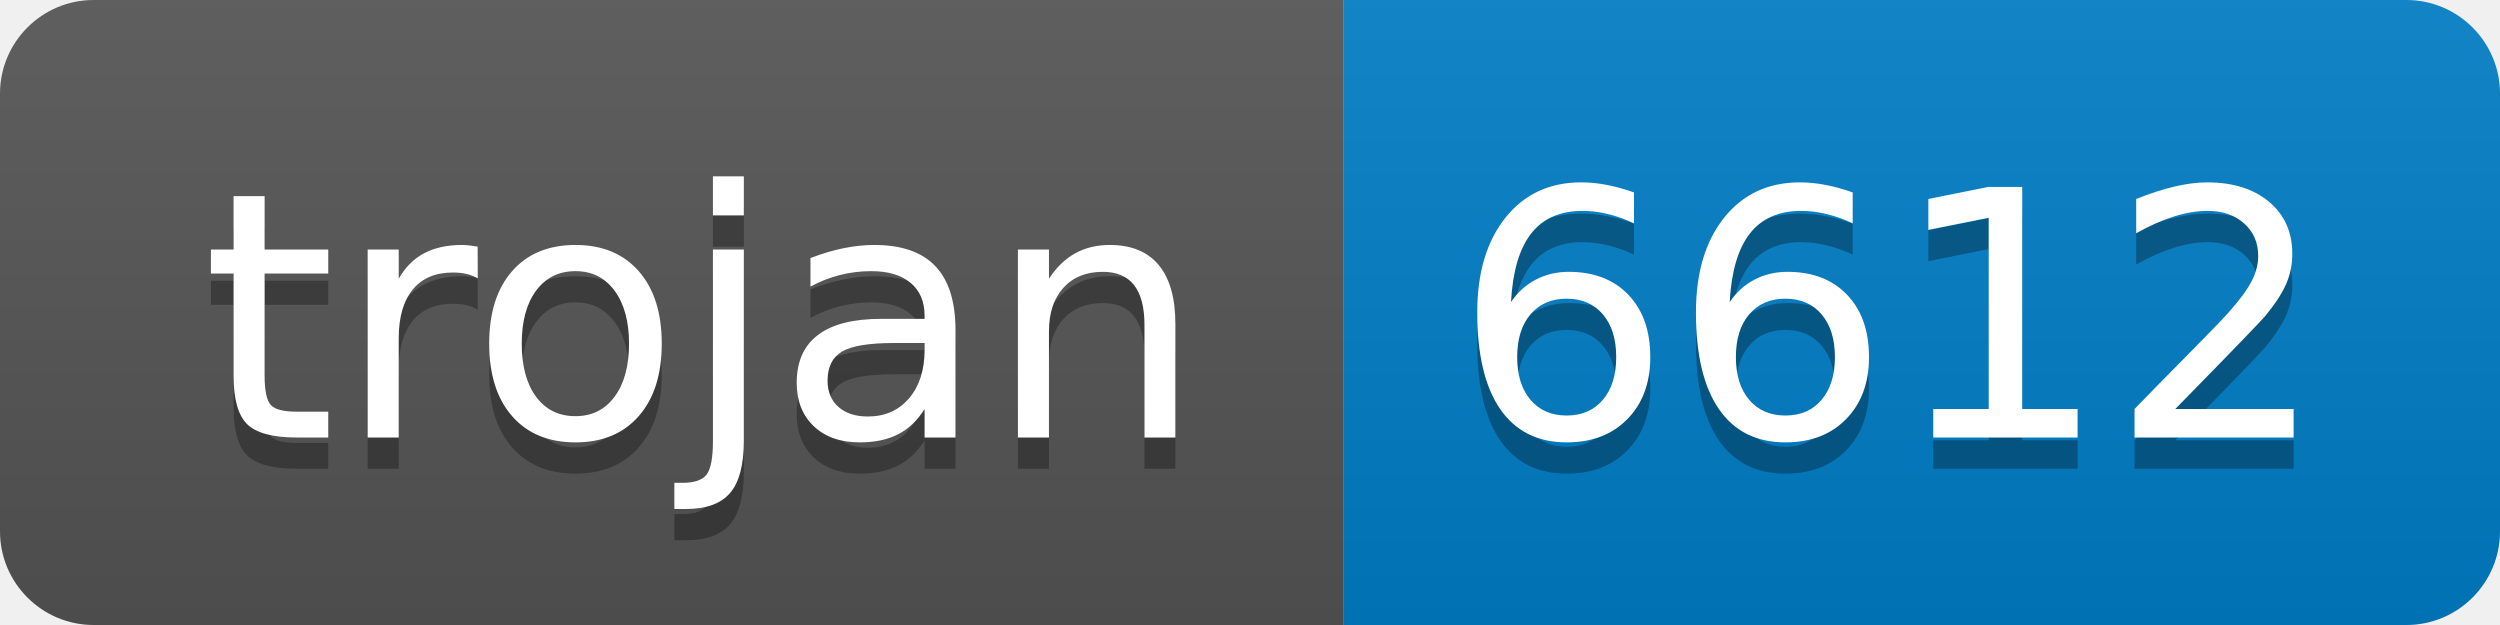
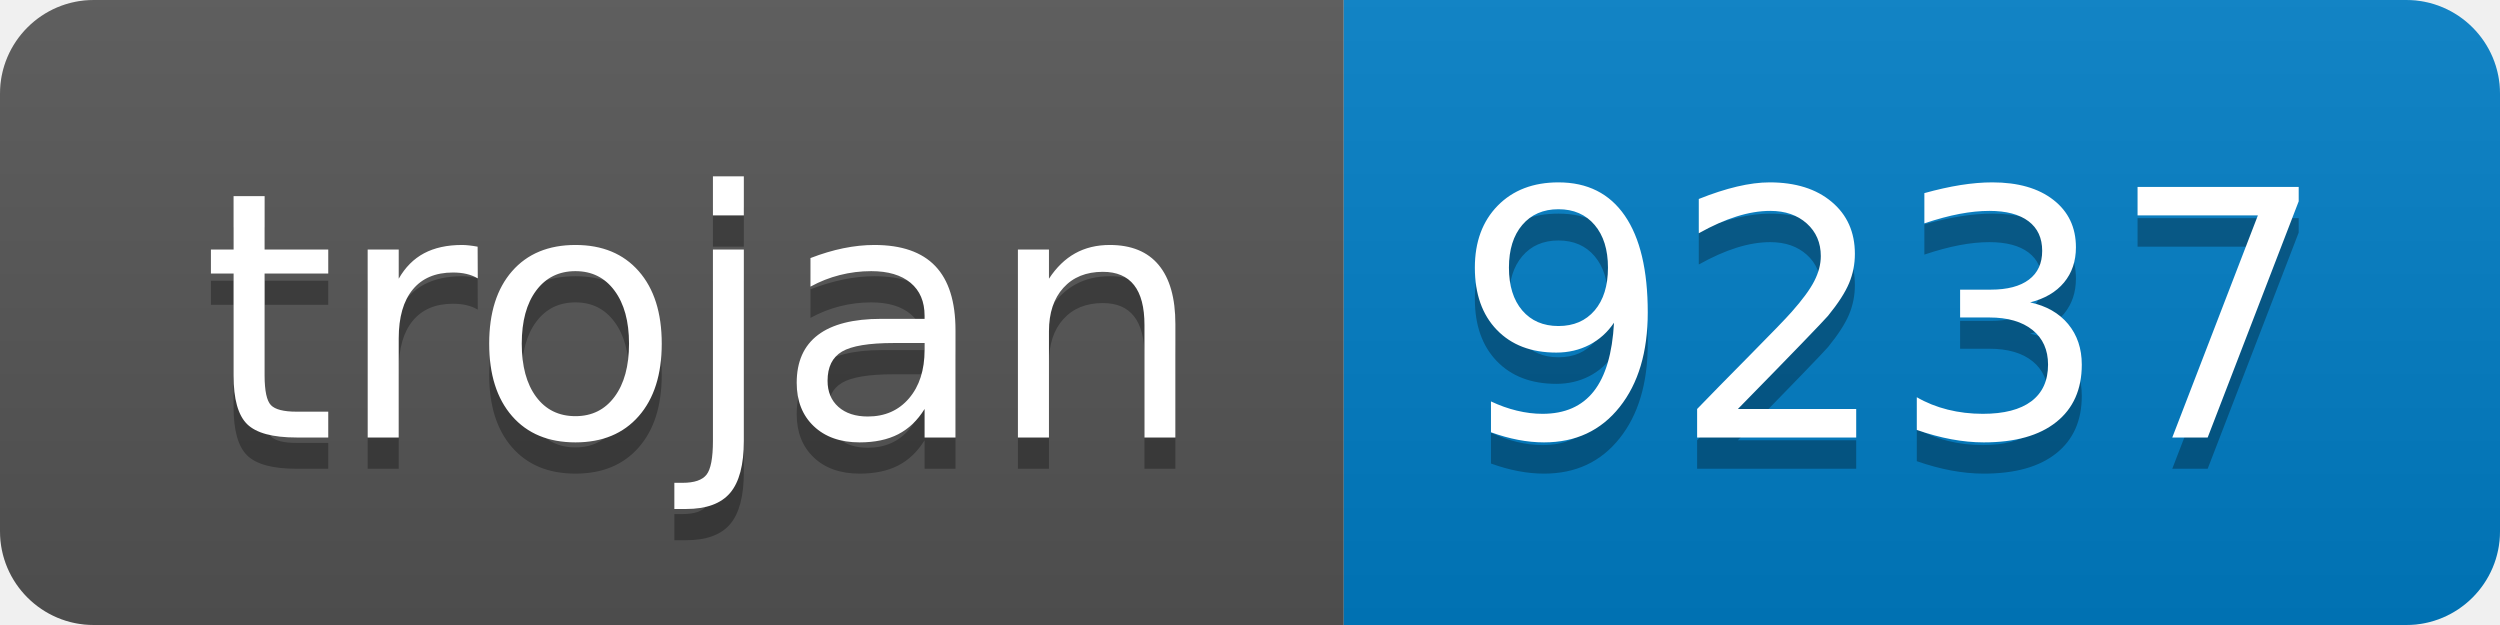
- <svg xmlns="http://www.w3.org/2000/svg" width="80" height="20" role="img" aria-label="trojan: 6612">
+ <svg xmlns="http://www.w3.org/2000/svg" width="80" height="20" role="img" aria-label="trojan: 9237">
  <linearGradient id="s" x2="0" y2="100%">
    <stop offset="0" stop-color="#bbb" stop-opacity=".1" />
    <stop offset="1" stop-opacity=".1" />
  </linearGradient>
  <clipPath id="r">
    <rect width="80" height="20" rx="3" fill="#fff" />
  </clipPath>
  <g clip-path="url(#r)">
    <rect width="43" height="20" fill="#555" />
    <rect x="43" width="37" height="20" fill="#007ec6" />
    <rect width="80" height="20" fill="url(#s)" />
  </g>
  <g fill="#fff" text-anchor="middle" font-family="Verdana,Geneva,DejaVu Sans,sans-serif" text-rendering="geometricPrecision" font-size="110">
    <text aria-hidden="true" x="225" y="150" fill="#010101" fill-opacity=".3" transform="scale(.1)" textLength="330">trojan</text>
    <text x="225" y="140" transform="scale(.1)" fill="#fff" textLength="330">trojan</text>
-     <text aria-hidden="true" x="605" y="150" fill="#010101" fill-opacity=".3" transform="scale(.1)" textLength="270">6612</text>
-     <text x="605" y="140" transform="scale(.1)" fill="#fff" textLength="270">6612</text>
+     <text aria-hidden="true" x="605" y="150" fill="#010101" fill-opacity=".3" transform="scale(.1)" textLength="270">9237</text>
+     <text x="605" y="140" transform="scale(.1)" fill="#fff" textLength="270">9237</text>
  </g>
</svg>
